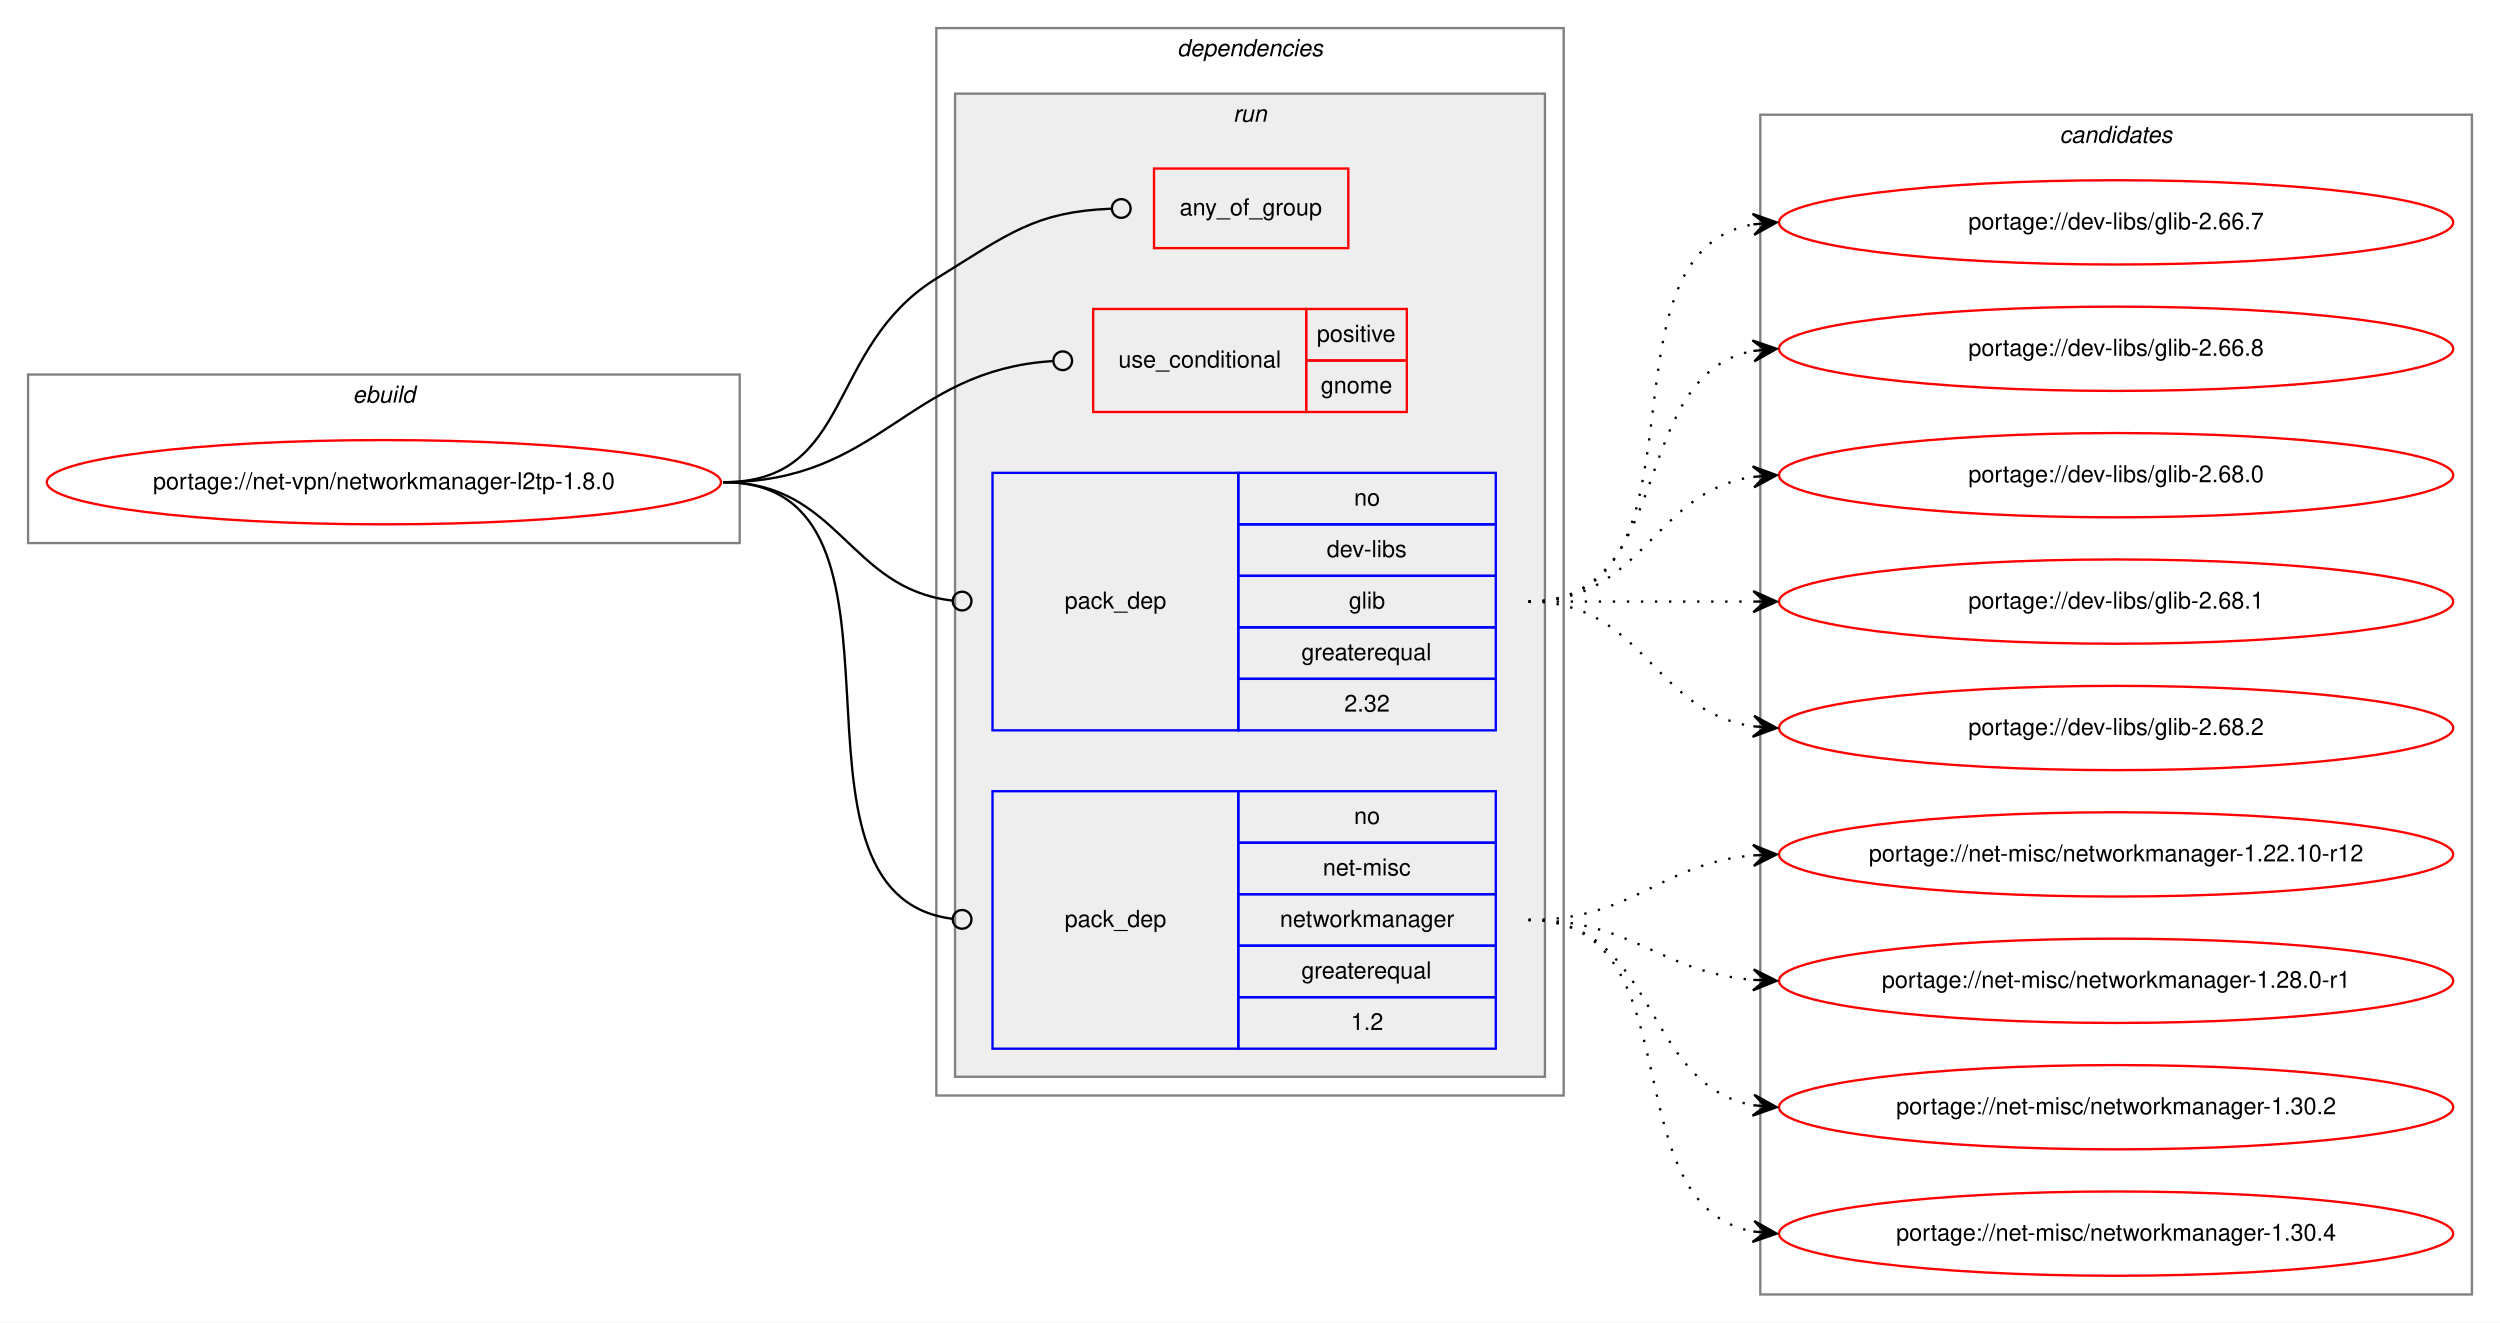
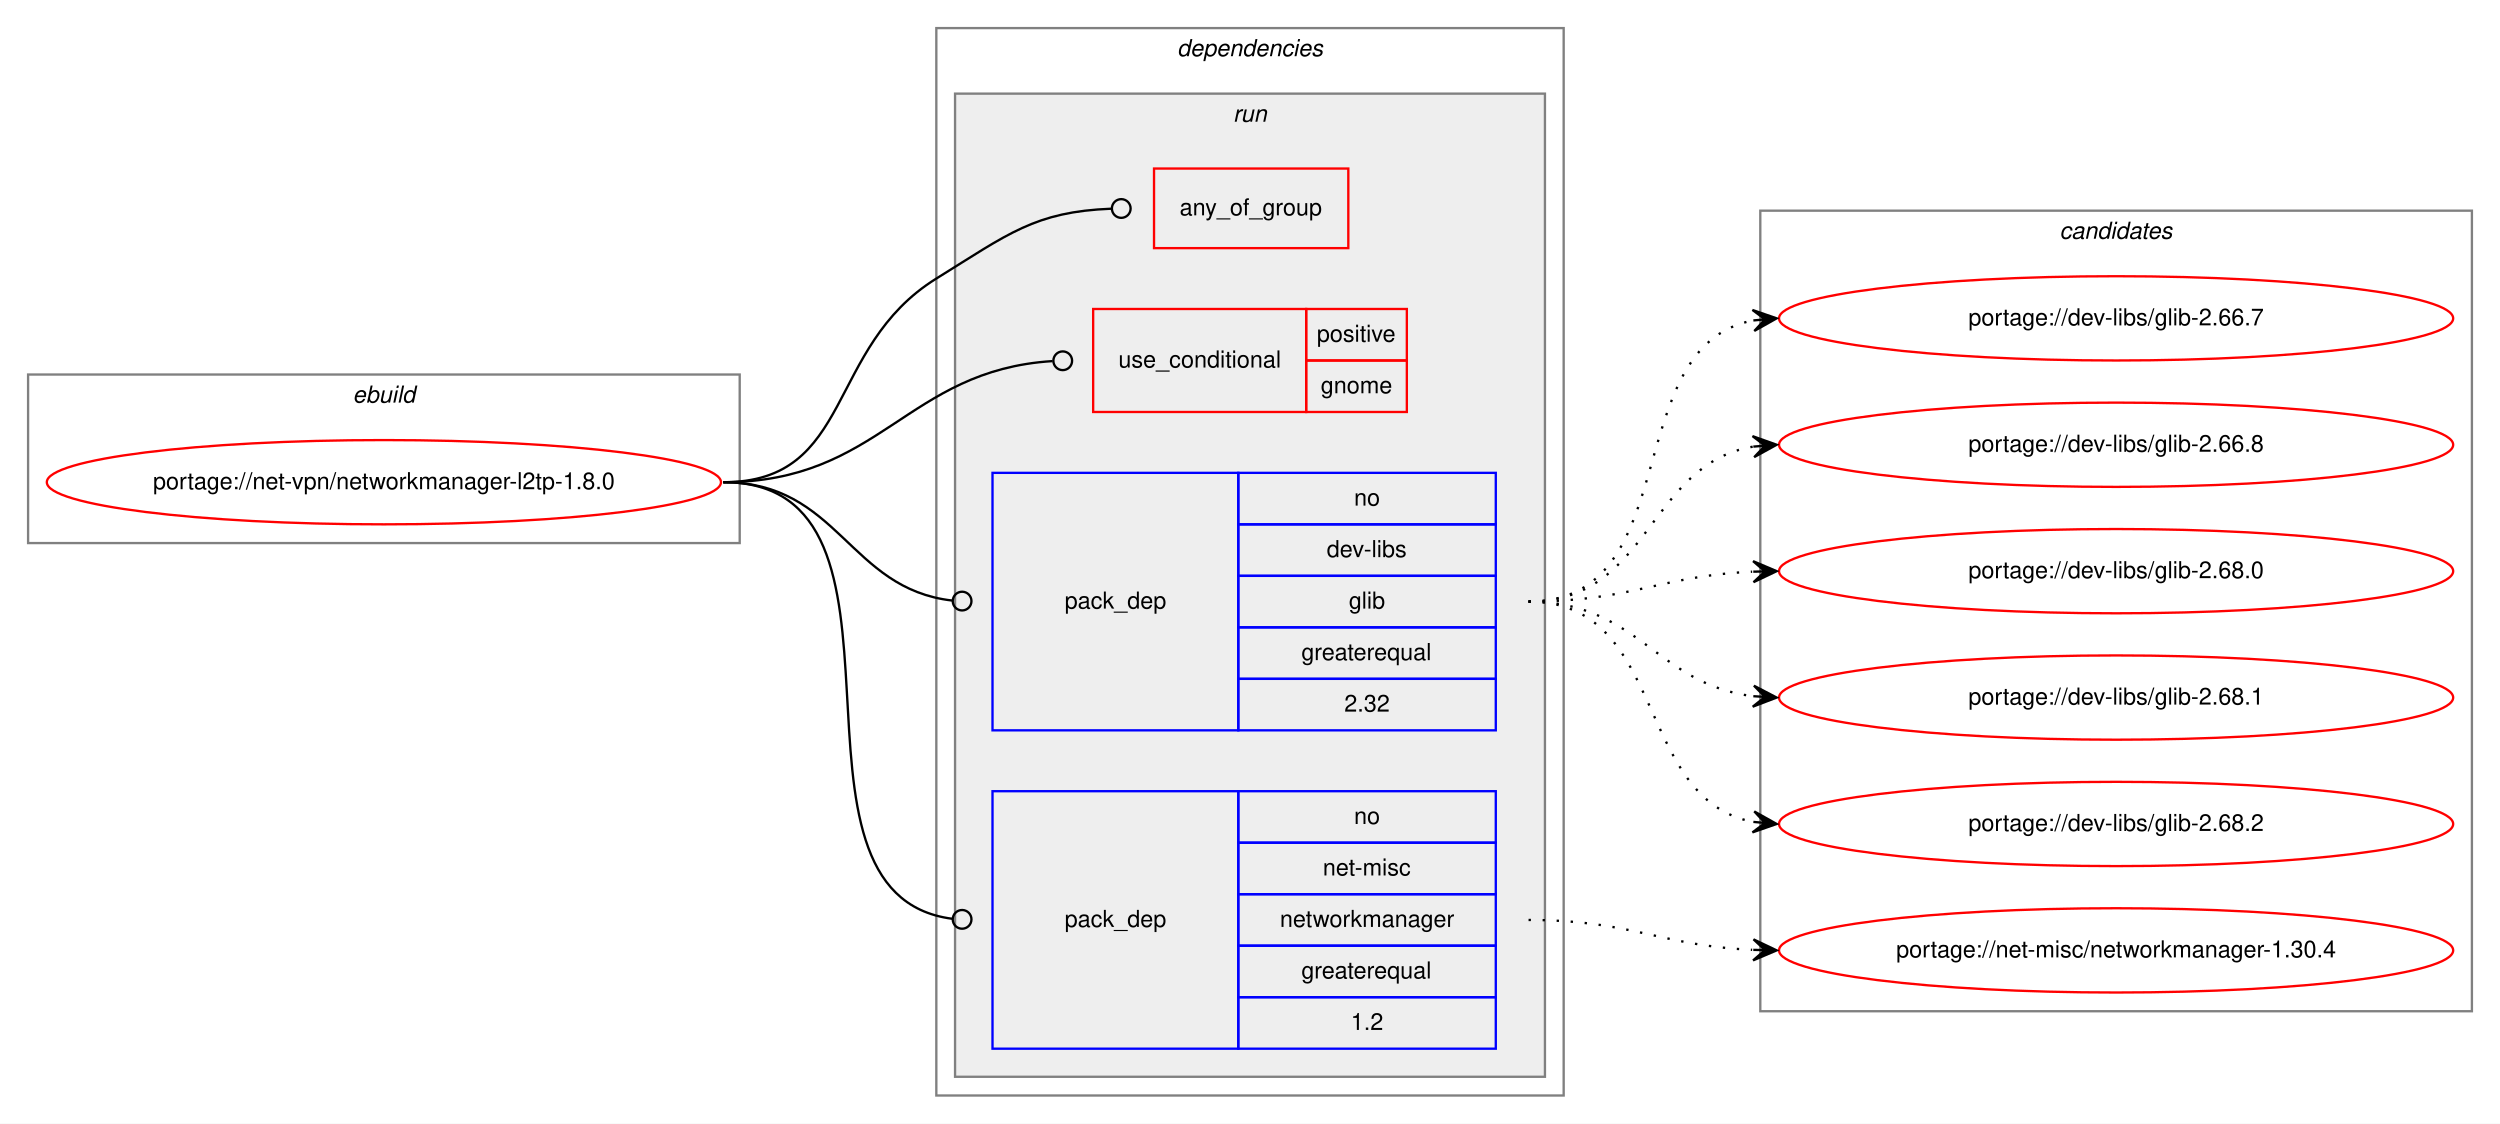
- <svg xmlns="http://www.w3.org/2000/svg" xmlns:xlink="http://www.w3.org/1999/xlink" width="1068pt" height="565pt" viewBox="0.00 0.00 1068.00 565.00">
-   <g id="graph0" class="graph" transform="scale(1 1) rotate(0) translate(4 561)">
-     <polygon fill="white" stroke="transparent" points="-4,4 -4,-561 1064,-561 1064,4 -4,4" />
+ <svg xmlns="http://www.w3.org/2000/svg" xmlns:xlink="http://www.w3.org/1999/xlink" width="1068pt" height="480pt" viewBox="0.00 0.00 1068.00 480.00">
+   <g id="graph0" class="graph" transform="scale(1 1) rotate(0) translate(4 476)">
+     <polygon fill="white" stroke="transparent" points="-4,4 -4,-476 1064,-476 1064,4 -4,4" />
    <g id="clust1" class="cluster">
-       <polygon fill="none" stroke="gray" points="8,-329 8,-401 312,-401 312,-329 8,-329" />
-       <text text-anchor="start" x="146.66" y="-389" font-family="Helvetica,sans-Serif" font-style="italic" font-size="10.00">ebuild</text>
+       <polygon fill="none" stroke="gray" points="8,-244 8,-316 312,-316 312,-244 8,-244" />
+       <text text-anchor="start" x="146.66" y="-304" font-family="Helvetica,sans-Serif" font-style="italic" font-size="10.00">ebuild</text>
    </g>
    <g id="clust2" class="cluster">
-       <polygon fill="none" stroke="gray" points="396,-93 396,-549 664,-549 664,-93 396,-93" />
-       <text text-anchor="start" x="498.88" y="-537" font-family="Helvetica,sans-Serif" font-style="italic" font-size="10.00">dependencies</text>
+       <polygon fill="none" stroke="gray" points="396,-8 396,-464 664,-464 664,-8 396,-8" />
+       <text text-anchor="start" x="498.88" y="-452" font-family="Helvetica,sans-Serif" font-style="italic" font-size="10.00">dependencies</text>
    </g>
    <g id="clust5" class="cluster">
-       <polygon fill="#eeeeee" stroke="gray" points="404,-101 404,-521 656,-521 656,-101 404,-101" />
-       <text text-anchor="start" x="522.78" y="-509" font-family="Helvetica,sans-Serif" font-style="italic" font-size="10.00">run</text>
+       <polygon fill="#eeeeee" stroke="gray" points="404,-16 404,-436 656,-436 656,-16 404,-16" />
+       <text text-anchor="start" x="522.78" y="-424" font-family="Helvetica,sans-Serif" font-style="italic" font-size="10.00">run</text>
    </g>
    <g id="clust10" class="cluster">
-       <polygon fill="none" stroke="gray" points="748,-8 748,-512 1052,-512 1052,-8 748,-8" />
-       <text text-anchor="start" x="875.82" y="-500" font-family="Helvetica,sans-Serif" font-style="italic" font-size="10.00">candidates</text>
+       <polygon fill="none" stroke="gray" points="748,-44 748,-386 1052,-386 1052,-44 748,-44" />
+       <text text-anchor="start" x="875.82" y="-374" font-family="Helvetica,sans-Serif" font-style="italic" font-size="10.00">candidates</text>
    </g>
    <g id="node1" class="node">
      <g id="a_node1">
        <a xlink:href="../net-vpn/networkmanager-l2tp-1.8.0.svg" xlink:title="portage://net-vpn/networkmanager-l2tp-1.8.0">
-           <ellipse fill="none" stroke="red" cx="160" cy="-355" rx="144" ry="18" />
-           <text text-anchor="middle" x="160" y="-352" font-family="Helvetica,sans-Serif" font-size="10.00">portage://net-vpn/networkmanager-l2tp-1.8.0</text>
+           <ellipse fill="none" stroke="red" cx="160" cy="-270" rx="144" ry="18" />
+           <text text-anchor="middle" x="160" y="-267" font-family="Helvetica,sans-Serif" font-size="10.00">portage://net-vpn/networkmanager-l2tp-1.8.0</text>
        </a>
      </g>
    </g>
    <g id="node2" class="node">
-       <polygon fill="none" stroke="red" points="489,-455 489,-489 572,-489 572,-455 489,-455" />
-       <text text-anchor="start" x="499.93" y="-469" font-family="Helvetica,sans-Serif" font-size="10.00">any_of_group</text>
+       <polygon fill="none" stroke="red" points="489,-370 489,-404 572,-404 572,-370 489,-370" />
+       <text text-anchor="start" x="499.93" y="-384" font-family="Helvetica,sans-Serif" font-size="10.00">any_of_group</text>
    </g>
    <g id="edge1" class="edge">
-       <path fill="none" stroke="black" d="M305,-355C360.95,-355 348.44,-412.52 396,-442 426.87,-461.13 438.1,-470.55 470.72,-471.84" />
-       <ellipse fill="none" stroke="black" cx="475" cy="-471.93" rx="4" ry="4" />
+       <path fill="none" stroke="black" d="M305,-270C360.95,-270 348.44,-327.52 396,-357 426.87,-376.13 438.1,-385.55 470.72,-386.84" />
+       <ellipse fill="none" stroke="black" cx="475" cy="-386.93" rx="4" ry="4" />
    </g>
    <g id="node3" class="node">
-       <polygon fill="none" stroke="red" points="463,-385 463,-429 554,-429 554,-385 463,-385" />
-       <text text-anchor="start" x="473.77" y="-404" font-family="Helvetica,sans-Serif" font-size="10.00">use_conditional</text>
-       <polygon fill="none" stroke="red" points="554,-407 554,-429 597,-429 597,-407 554,-407" />
-       <text text-anchor="start" x="558.55" y="-415" font-family="Helvetica,sans-Serif" font-size="10.00">positive</text>
-       <polygon fill="none" stroke="red" points="554,-385 554,-407 597,-407 597,-385 554,-385" />
-       <text text-anchor="start" x="560.22" y="-393" font-family="Helvetica,sans-Serif" font-size="10.00">gnome</text>
+       <polygon fill="none" stroke="red" points="463,-300 463,-344 554,-344 554,-300 463,-300" />
+       <text text-anchor="start" x="473.77" y="-319" font-family="Helvetica,sans-Serif" font-size="10.00">use_conditional</text>
+       <polygon fill="none" stroke="red" points="554,-322 554,-344 597,-344 597,-322 554,-322" />
+       <text text-anchor="start" x="558.55" y="-330" font-family="Helvetica,sans-Serif" font-size="10.00">positive</text>
+       <polygon fill="none" stroke="red" points="554,-300 554,-322 597,-322 597,-300 554,-300" />
+       <text text-anchor="start" x="560.22" y="-308" font-family="Helvetica,sans-Serif" font-size="10.00">gnome</text>
    </g>
    <g id="edge2" class="edge">
-       <path fill="none" stroke="black" d="M305,-355C372.26,-355 383.04,-402.82 445.67,-406.74" />
-       <ellipse fill="none" stroke="black" cx="450" cy="-406.88" rx="4" ry="4" />
+       <path fill="none" stroke="black" d="M305,-270C372.26,-270 383.04,-317.82 445.67,-321.74" />
+       <ellipse fill="none" stroke="black" cx="450" cy="-321.88" rx="4" ry="4" />
    </g>
    <g id="node4" class="node">
-       <polygon fill="none" stroke="blue" points="420,-249 420,-359 525,-359 525,-249 420,-249" />
-       <text text-anchor="start" x="450.82" y="-301" font-family="Helvetica,sans-Serif" font-size="10.00">pack_dep</text>
-       <polygon fill="none" stroke="blue" points="525,-337 525,-359 635,-359 635,-337 525,-337" />
-       <text text-anchor="start" x="574.44" y="-345" font-family="Helvetica,sans-Serif" font-size="10.00">no</text>
-       <polygon fill="none" stroke="blue" points="525,-315 525,-337 635,-337 635,-315 525,-315" />
-       <text text-anchor="start" x="562.78" y="-323" font-family="Helvetica,sans-Serif" font-size="10.00">dev-libs</text>
-       <polygon fill="none" stroke="blue" points="525,-293 525,-315 635,-315 635,-293 525,-293" />
-       <text text-anchor="start" x="572.22" y="-301" font-family="Helvetica,sans-Serif" font-size="10.00">glib</text>
-       <polygon fill="none" stroke="blue" points="525,-271 525,-293 635,-293 635,-271 525,-271" />
-       <text text-anchor="start" x="551.94" y="-279" font-family="Helvetica,sans-Serif" font-size="10.00">greaterequal</text>
-       <polygon fill="none" stroke="blue" points="525,-249 525,-271 635,-271 635,-249 525,-249" />
-       <text text-anchor="start" x="570.27" y="-257" font-family="Helvetica,sans-Serif" font-size="10.00">2.32</text>
+       <polygon fill="none" stroke="blue" points="420,-164 420,-274 525,-274 525,-164 420,-164" />
+       <text text-anchor="start" x="450.82" y="-216" font-family="Helvetica,sans-Serif" font-size="10.00">pack_dep</text>
+       <polygon fill="none" stroke="blue" points="525,-252 525,-274 635,-274 635,-252 525,-252" />
+       <text text-anchor="start" x="574.44" y="-260" font-family="Helvetica,sans-Serif" font-size="10.00">no</text>
+       <polygon fill="none" stroke="blue" points="525,-230 525,-252 635,-252 635,-230 525,-230" />
+       <text text-anchor="start" x="562.78" y="-238" font-family="Helvetica,sans-Serif" font-size="10.00">dev-libs</text>
+       <polygon fill="none" stroke="blue" points="525,-208 525,-230 635,-230 635,-208 525,-208" />
+       <text text-anchor="start" x="572.22" y="-216" font-family="Helvetica,sans-Serif" font-size="10.00">glib</text>
+       <polygon fill="none" stroke="blue" points="525,-186 525,-208 635,-208 635,-186 525,-186" />
+       <text text-anchor="start" x="551.94" y="-194" font-family="Helvetica,sans-Serif" font-size="10.00">greaterequal</text>
+       <polygon fill="none" stroke="blue" points="525,-164 525,-186 635,-186 635,-164 525,-164" />
+       <text text-anchor="start" x="570.27" y="-172" font-family="Helvetica,sans-Serif" font-size="10.00">2.32</text>
    </g>
    <g id="edge3" class="edge">
-       <path fill="none" stroke="black" d="M305,-355C354.42,-355 358.41,-309.43 402.86,-304.44" />
-       <ellipse fill="none" stroke="black" cx="407.01" cy="-304.22" rx="4" ry="4" />
+       <path fill="none" stroke="black" d="M305,-270C354.42,-270 358.41,-224.43 402.86,-219.44" />
+       <ellipse fill="none" stroke="black" cx="407.01" cy="-219.22" rx="4" ry="4" />
    </g>
    <g id="node5" class="node">
-       <polygon fill="none" stroke="blue" points="420,-113 420,-223 525,-223 525,-113 420,-113" />
-       <text text-anchor="start" x="450.82" y="-165" font-family="Helvetica,sans-Serif" font-size="10.00">pack_dep</text>
-       <polygon fill="none" stroke="blue" points="525,-201 525,-223 635,-223 635,-201 525,-201" />
-       <text text-anchor="start" x="574.44" y="-209" font-family="Helvetica,sans-Serif" font-size="10.00">no</text>
-       <polygon fill="none" stroke="blue" points="525,-179 525,-201 635,-201 635,-179 525,-179" />
-       <text text-anchor="start" x="561.11" y="-187" font-family="Helvetica,sans-Serif" font-size="10.00">net-misc</text>
-       <polygon fill="none" stroke="blue" points="525,-157 525,-179 635,-179 635,-157 525,-157" />
-       <text text-anchor="start" x="542.77" y="-165" font-family="Helvetica,sans-Serif" font-size="10.00">networkmanager</text>
-       <polygon fill="none" stroke="blue" points="525,-135 525,-157 635,-157 635,-135 525,-135" />
-       <text text-anchor="start" x="551.94" y="-143" font-family="Helvetica,sans-Serif" font-size="10.00">greaterequal</text>
-       <polygon fill="none" stroke="blue" points="525,-113 525,-135 635,-135 635,-113 525,-113" />
-       <text text-anchor="start" x="573.05" y="-121" font-family="Helvetica,sans-Serif" font-size="10.00">1.2</text>
+       <polygon fill="none" stroke="blue" points="420,-28 420,-138 525,-138 525,-28 420,-28" />
+       <text text-anchor="start" x="450.82" y="-80" font-family="Helvetica,sans-Serif" font-size="10.00">pack_dep</text>
+       <polygon fill="none" stroke="blue" points="525,-116 525,-138 635,-138 635,-116 525,-116" />
+       <text text-anchor="start" x="574.44" y="-124" font-family="Helvetica,sans-Serif" font-size="10.00">no</text>
+       <polygon fill="none" stroke="blue" points="525,-94 525,-116 635,-116 635,-94 525,-94" />
+       <text text-anchor="start" x="561.11" y="-102" font-family="Helvetica,sans-Serif" font-size="10.00">net-misc</text>
+       <polygon fill="none" stroke="blue" points="525,-72 525,-94 635,-94 635,-72 525,-72" />
+       <text text-anchor="start" x="542.77" y="-80" font-family="Helvetica,sans-Serif" font-size="10.00">networkmanager</text>
+       <polygon fill="none" stroke="blue" points="525,-50 525,-72 635,-72 635,-50 525,-50" />
+       <text text-anchor="start" x="551.94" y="-58" font-family="Helvetica,sans-Serif" font-size="10.00">greaterequal</text>
+       <polygon fill="none" stroke="blue" points="525,-28 525,-50 635,-50 635,-28 525,-28" />
+       <text text-anchor="start" x="573.05" y="-36" font-family="Helvetica,sans-Serif" font-size="10.00">1.2</text>
    </g>
    <g id="edge4" class="edge">
-       <path fill="none" stroke="black" d="M305,-355C397.64,-355 320.45,-179.15 402.81,-168.5" />
-       <ellipse fill="none" stroke="black" cx="407.01" cy="-168.25" rx="4" ry="4" />
+       <path fill="none" stroke="black" d="M305,-270C397.64,-270 320.45,-94.15 402.81,-83.5" />
+       <ellipse fill="none" stroke="black" cx="407.01" cy="-83.25" rx="4" ry="4" />
    </g>
    <g id="node6" class="node">
      <g id="a_node6">
        <a xlink:href="../dev-libs/glib-2.66.7.svg" xlink:title="portage://dev-libs/glib-2.66.7">
-           <ellipse fill="none" stroke="red" cx="900" cy="-466" rx="144" ry="18" />
-           <text text-anchor="middle" x="900" y="-463" font-family="Helvetica,sans-Serif" font-size="10.00">portage://dev-libs/glib-2.66.7</text>
+           <ellipse fill="none" stroke="red" cx="900" cy="-340" rx="144" ry="18" />
+           <text text-anchor="middle" x="900" y="-337" font-family="Helvetica,sans-Serif" font-size="10.00">portage://dev-libs/glib-2.66.7</text>
        </a>
      </g>
    </g>
    <g id="edge5" class="edge">
-       <path fill="none" stroke="black" stroke-dasharray="1,5" d="M649,-304C731.35,-304 674.36,-452.38 744.73,-465.13" />
-       <polygon fill="black" stroke="black" points="755,-466 744.66,-469.64 750.02,-465.58 745.04,-465.15 745.04,-465.15 745.04,-465.15 750.02,-465.58 745.42,-460.67 755,-466 755,-466" />
+       <path fill="none" stroke="black" stroke-dasharray="1,5" d="M649,-219C716.86,-219 686.98,-328.02 744.92,-339.1" />
+       <polygon fill="black" stroke="black" points="755,-340 744.64,-343.59 750.02,-339.55 745.04,-339.11 745.04,-339.11 745.04,-339.11 750.02,-339.55 745.44,-334.62 755,-340 755,-340" />
    </g>
    <g id="node7" class="node">
      <g id="a_node7">
        <a xlink:href="../dev-libs/glib-2.66.8.svg" xlink:title="portage://dev-libs/glib-2.66.8">
-           <ellipse fill="none" stroke="red" cx="900" cy="-412" rx="144" ry="18" />
-           <text text-anchor="middle" x="900" y="-409" font-family="Helvetica,sans-Serif" font-size="10.00">portage://dev-libs/glib-2.66.8</text>
+           <ellipse fill="none" stroke="red" cx="900" cy="-286" rx="144" ry="18" />
+           <text text-anchor="middle" x="900" y="-283" font-family="Helvetica,sans-Serif" font-size="10.00">portage://dev-libs/glib-2.66.8</text>
        </a>
      </g>
    </g>
    <g id="edge6" class="edge">
-       <path fill="none" stroke="black" stroke-dasharray="1,5" d="M649,-304C712.58,-304 690.58,-400.51 744.79,-411.07" />
-       <polygon fill="black" stroke="black" points="755,-412 744.63,-415.57 750.02,-411.54 745.04,-411.09 745.04,-411.09 745.04,-411.09 750.02,-411.54 745.45,-406.61 755,-412 755,-412" />
+       <path fill="none" stroke="black" stroke-dasharray="1,5" d="M649,-219C701.14,-219 699.72,-277.64 744.95,-285.2" />
+       <polygon fill="black" stroke="black" points="755,-286 744.67,-289.69 750.02,-285.6 745.03,-285.21 745.03,-285.21 745.03,-285.21 750.02,-285.6 745.39,-280.72 755,-286 755,-286" />
    </g>
    <g id="node8" class="node">
      <g id="a_node8">
        <a xlink:href="../dev-libs/glib-2.68.0.svg" xlink:title="portage://dev-libs/glib-2.68.0">
-           <ellipse fill="none" stroke="red" cx="900" cy="-358" rx="144" ry="18" />
-           <text text-anchor="middle" x="900" y="-355" font-family="Helvetica,sans-Serif" font-size="10.00">portage://dev-libs/glib-2.68.0</text>
+           <ellipse fill="none" stroke="red" cx="900" cy="-232" rx="144" ry="18" />
+           <text text-anchor="middle" x="900" y="-229" font-family="Helvetica,sans-Serif" font-size="10.00">portage://dev-libs/glib-2.68.0</text>
        </a>
      </g>
    </g>
    <g id="edge7" class="edge">
-       <path fill="none" stroke="black" stroke-dasharray="1,5" d="M649,-304C698.26,-304 701.85,-350.87 744.86,-357.28" />
-       <polygon fill="black" stroke="black" points="755,-358 744.71,-361.78 750.01,-357.64 745.03,-357.29 745.03,-357.29 745.03,-357.29 750.01,-357.64 745.35,-352.8 755,-358 755,-358" />
+       <path fill="none" stroke="black" stroke-dasharray="1,5" d="M649,-219C692.76,-219 705.58,-230.05 744.51,-231.77" />
+       <polygon fill="black" stroke="black" points="755,-232 744.91,-236.28 750,-231.89 745,-231.78 745,-231.78 745,-231.78 750,-231.89 745.1,-227.29 755,-232 755,-232" />
    </g>
    <g id="node9" class="node">
      <g id="a_node9">
        <a xlink:href="../dev-libs/glib-2.68.1.svg" xlink:title="portage://dev-libs/glib-2.68.1">
-           <ellipse fill="none" stroke="red" cx="900" cy="-304" rx="144" ry="18" />
-           <text text-anchor="middle" x="900" y="-301" font-family="Helvetica,sans-Serif" font-size="10.00">portage://dev-libs/glib-2.68.1</text>
+           <ellipse fill="none" stroke="red" cx="900" cy="-178" rx="144" ry="18" />
+           <text text-anchor="middle" x="900" y="-175" font-family="Helvetica,sans-Serif" font-size="10.00">portage://dev-libs/glib-2.68.1</text>
        </a>
      </g>
    </g>
    <g id="edge8" class="edge">
-       <path fill="none" stroke="black" stroke-dasharray="1,5" d="M649,-304C692.43,-304 705.83,-304 744.57,-304" />
-       <polygon fill="black" stroke="black" points="755,-304 745,-308.5 750,-304 745,-304 745,-304 745,-304 750,-304 745,-299.5 755,-304 755,-304" />
+       <path fill="none" stroke="black" stroke-dasharray="1,5" d="M649,-219C695.96,-219 703.56,-183.56 744.99,-178.58" />
+       <polygon fill="black" stroke="black" points="755,-178 745.28,-183.07 750.01,-178.29 745.02,-178.58 745.02,-178.58 745.02,-178.58 750.01,-178.29 744.76,-174.09 755,-178 755,-178" />
    </g>
    <g id="node10" class="node">
      <g id="a_node10">
        <a xlink:href="../dev-libs/glib-2.68.2.svg" xlink:title="portage://dev-libs/glib-2.68.2">
-           <ellipse fill="none" stroke="red" cx="900" cy="-250" rx="144" ry="18" />
-           <text text-anchor="middle" x="900" y="-247" font-family="Helvetica,sans-Serif" font-size="10.00">portage://dev-libs/glib-2.68.2</text>
+           <ellipse fill="none" stroke="red" cx="900" cy="-124" rx="144" ry="18" />
+           <text text-anchor="middle" x="900" y="-121" font-family="Helvetica,sans-Serif" font-size="10.00">portage://dev-libs/glib-2.68.2</text>
        </a>
      </g>
    </g>
    <g id="edge9" class="edge">
-       <path fill="none" stroke="black" stroke-dasharray="1,5" d="M649,-304C698.26,-304 701.85,-257.13 744.86,-250.72" />
-       <polygon fill="black" stroke="black" points="755,-250 745.35,-255.2 750.01,-250.36 745.03,-250.71 745.03,-250.71 745.03,-250.71 750.01,-250.36 744.71,-246.22 755,-250 755,-250" />
+       <path fill="none" stroke="black" stroke-dasharray="1,5" d="M649,-219C708.68,-219 693.79,-134.46 745.03,-124.88" />
+       <polygon fill="black" stroke="black" points="755,-124 745.43,-129.36 750.02,-124.44 745.04,-124.88 745.04,-124.88 745.04,-124.88 750.02,-124.44 744.64,-120.4 755,-124 755,-124" />
    </g>
    <g id="node11" class="node">
      <g id="a_node11">
-         <a xlink:href="../net-misc/networkmanager-1.22.10-r12.svg" xlink:title="portage://net-misc/networkmanager-1.22.10-r12">
-           <ellipse fill="none" stroke="red" cx="900" cy="-196" rx="144" ry="18" />
-           <text text-anchor="middle" x="900" y="-193" font-family="Helvetica,sans-Serif" font-size="10.00">portage://net-misc/networkmanager-1.22.10-r12</text>
+         <a xlink:href="../net-misc/networkmanager-1.30.4.svg" xlink:title="portage://net-misc/networkmanager-1.30.4">
+           <ellipse fill="none" stroke="red" cx="900" cy="-70" rx="144" ry="18" />
+           <text text-anchor="middle" x="900" y="-67" font-family="Helvetica,sans-Serif" font-size="10.00">portage://net-misc/networkmanager-1.30.4</text>
        </a>
      </g>
    </g>
    <g id="edge10" class="edge">
-       <path fill="none" stroke="black" stroke-dasharray="1,5" d="M649,-168C694.11,-168 704.78,-192 744.78,-195.56" />
-       <polygon fill="black" stroke="black" points="755,-196 744.82,-200.07 750,-195.78 745.01,-195.57 745.01,-195.57 745.01,-195.57 750,-195.78 745.2,-191.07 755,-196 755,-196" />
-     </g>
-     <g id="node12" class="node">
-       <g id="a_node12">
-         <a xlink:href="../net-misc/networkmanager-1.28.0-r1.svg" xlink:title="portage://net-misc/networkmanager-1.28.0-r1">
-           <ellipse fill="none" stroke="red" cx="900" cy="-142" rx="144" ry="18" />
-           <text text-anchor="middle" x="900" y="-139" font-family="Helvetica,sans-Serif" font-size="10.00">portage://net-misc/networkmanager-1.28.0-r1</text>
-         </a>
-       </g>
-     </g>
-     <g id="edge11" class="edge">
-       <path fill="none" stroke="black" stroke-dasharray="1,5" d="M649,-168C693.91,-168 704.94,-145.72 744.82,-142.41" />
-       <polygon fill="black" stroke="black" points="755,-142 745.19,-146.9 750,-142.2 745.01,-142.4 745.01,-142.4 745.01,-142.4 750,-142.2 744.83,-137.9 755,-142 755,-142" />
-     </g>
-     <g id="node13" class="node">
-       <g id="a_node13">
-         <a xlink:href="../net-misc/networkmanager-1.30.2.svg" xlink:title="portage://net-misc/networkmanager-1.30.2">
-           <ellipse fill="none" stroke="red" cx="900" cy="-88" rx="144" ry="18" />
-           <text text-anchor="middle" x="900" y="-85" font-family="Helvetica,sans-Serif" font-size="10.00">portage://net-misc/networkmanager-1.30.2</text>
-         </a>
-       </g>
-     </g>
-     <g id="edge12" class="edge">
-       <path fill="none" stroke="black" stroke-dasharray="1,5" d="M649,-168C704.45,-168 697.18,-97.39 745.03,-88.84" />
-       <polygon fill="black" stroke="black" points="755,-88 745.42,-93.33 750.02,-88.42 745.04,-88.84 745.04,-88.84 745.04,-88.84 750.02,-88.42 744.66,-84.36 755,-88 755,-88" />
-     </g>
-     <g id="node14" class="node">
-       <g id="a_node14">
-         <a xlink:href="../net-misc/networkmanager-1.30.4.svg" xlink:title="portage://net-misc/networkmanager-1.30.4">
-           <ellipse fill="none" stroke="red" cx="900" cy="-34" rx="144" ry="18" />
-           <text text-anchor="middle" x="900" y="-31" font-family="Helvetica,sans-Serif" font-size="10.00">portage://net-misc/networkmanager-1.30.4</text>
-         </a>
-       </g>
-     </g>
-     <g id="edge13" class="edge">
-       <path fill="none" stroke="black" stroke-dasharray="1,5" d="M649,-168C721.23,-168 683.25,-46.77 744.72,-34.93" />
-       <polygon fill="black" stroke="black" points="755,-34 745.44,-39.38 750.02,-34.45 745.04,-34.9 745.04,-34.9 745.04,-34.9 750.02,-34.45 744.64,-30.42 755,-34 755,-34" />
+       <path fill="none" stroke="black" stroke-dasharray="1,5" d="M649,-83C692.76,-83 705.58,-71.95 744.51,-70.23" />
+       <polygon fill="black" stroke="black" points="755,-70 745.1,-74.71 750,-70.11 745,-70.22 745,-70.22 745,-70.22 750,-70.11 744.91,-65.72 755,-70 755,-70" />
    </g>
  </g>
</svg>
